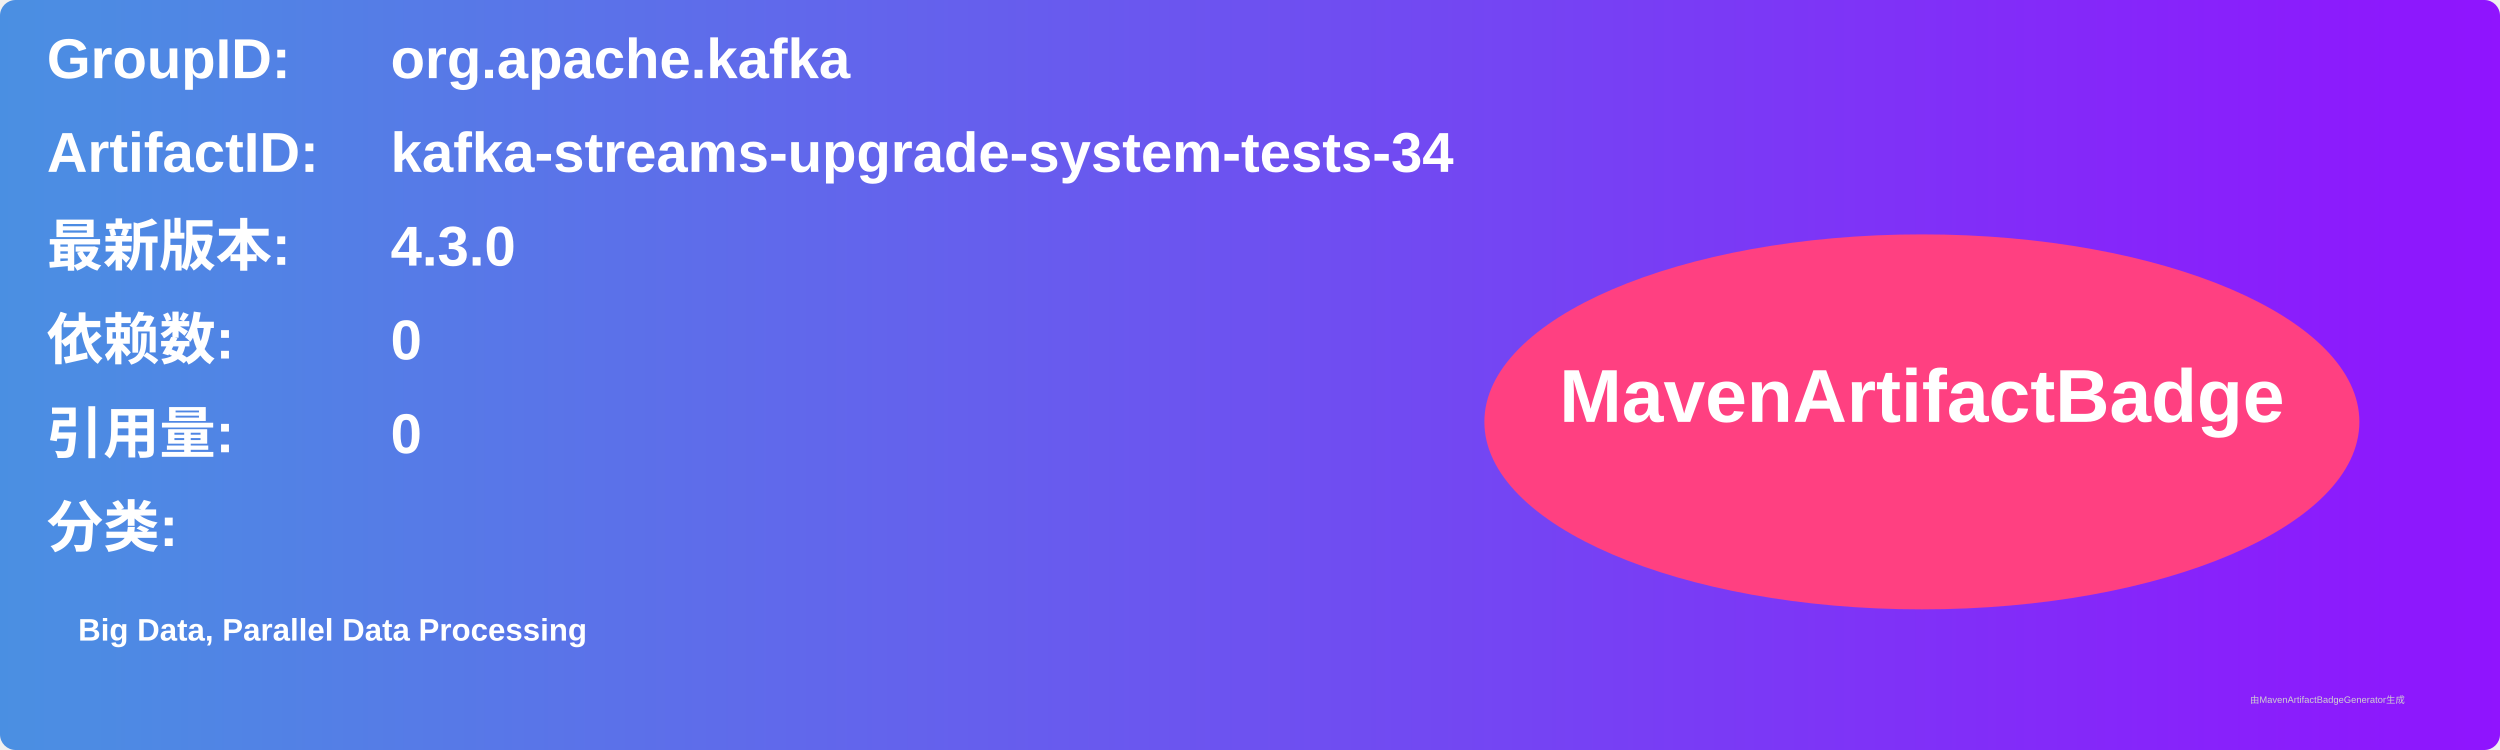
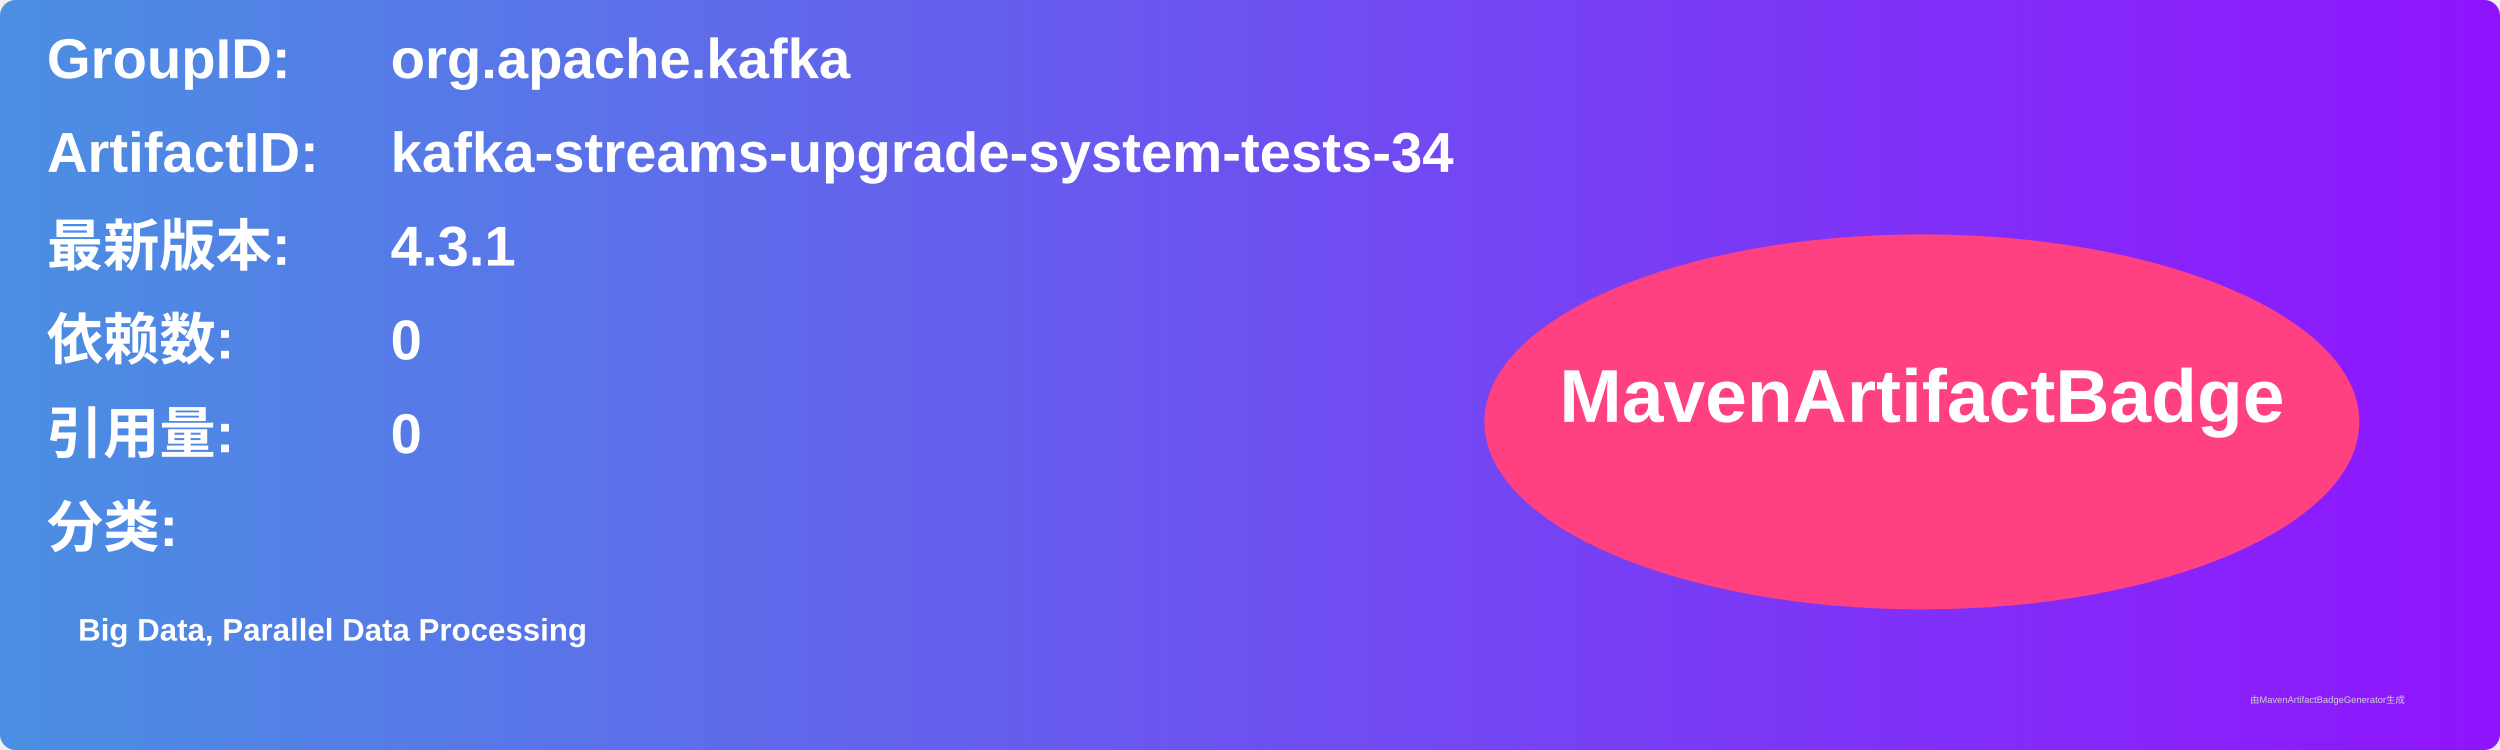
<svg xmlns="http://www.w3.org/2000/svg" width="800" height="240" viewBox="0 0 800 240">
  <linearGradient id="grad" x1="0%" y1="0%" x2="100%" y2="0%">
    <stop offset="0%" stop-color="#4a90e2" />
    <stop offset="100%" stop-color="#9013fe" />
  </linearGradient>
  <rect width="100%" height="100%" rx="5" ry="5" fill="url(#grad)" />
  <g transform="translate(15, 15)">
    <text x="0" y="10" font-family="Arial" font-size="18" fill="white" font-weight="bold" width="260">GroupID:</text>
    <text x="110" y="10" font-family="Arial" font-size="18" fill="white" font-weight="bold" width="460">org.apache.kafka</text>
    <text x="0" y="40" font-family="Arial" font-size="18" fill="white" font-weight="bold" width="260">ArtifactID:</text>
    <text x="110" y="40" font-family="Arial" font-size="18" fill="white" font-weight="bold" width="460">kafka-streams-upgrade-system-tests-34</text>
    <text x="0" y="70" font-family="Arial" font-size="18" fill="white" font-weight="bold">最新版本:</text>
    <text x="110" y="70" font-family="Arial" font-size="18" fill="white" font-weight="bold">
-       <tspan font-weight="bold">4.3.0</tspan>
+       <tspan font-weight="bold">4.3.1</tspan>
    </text>
    <text x="0" y="100" font-family="Arial" font-size="18" fill="white" font-weight="bold">依赖数: </text>
    <text x="110" y="100" font-family="Arial" font-size="18" fill="white">
      <tspan font-weight="bold">0</tspan>
    </text>
    <text x="0" y="130" font-family="Arial" font-size="18" fill="white" font-weight="bold">引用量: </text>
    <text x="110" y="130" font-family="Arial" font-size="18" fill="white">
      <tspan font-weight="bold">0</tspan>
    </text>
    <text x="0" y="160" font-family="Arial" font-size="18" fill="white" font-weight="bold">分类:</text>
    <text x="10" y="190" font-family="Arial" font-size="10" fill="white">
      <tspan font-weight="bold">Big Data, Parallel Data Processing</tspan>
    </text>
    <ellipse cx="600" cy="120" rx="140" ry="60" fill="#ff4081" />
    <text x="600" y="120" text-anchor="middle" font-family="Arial" font-size="24" fill="white" font-weight="bold">MavenArtifactBadge</text>
  </g>
  <text x="720" y="225" font-family="Arial" font-size="3" fill="#d0d0d0">由MavenArtifactBadgeGenerator生成</text>
</svg>
